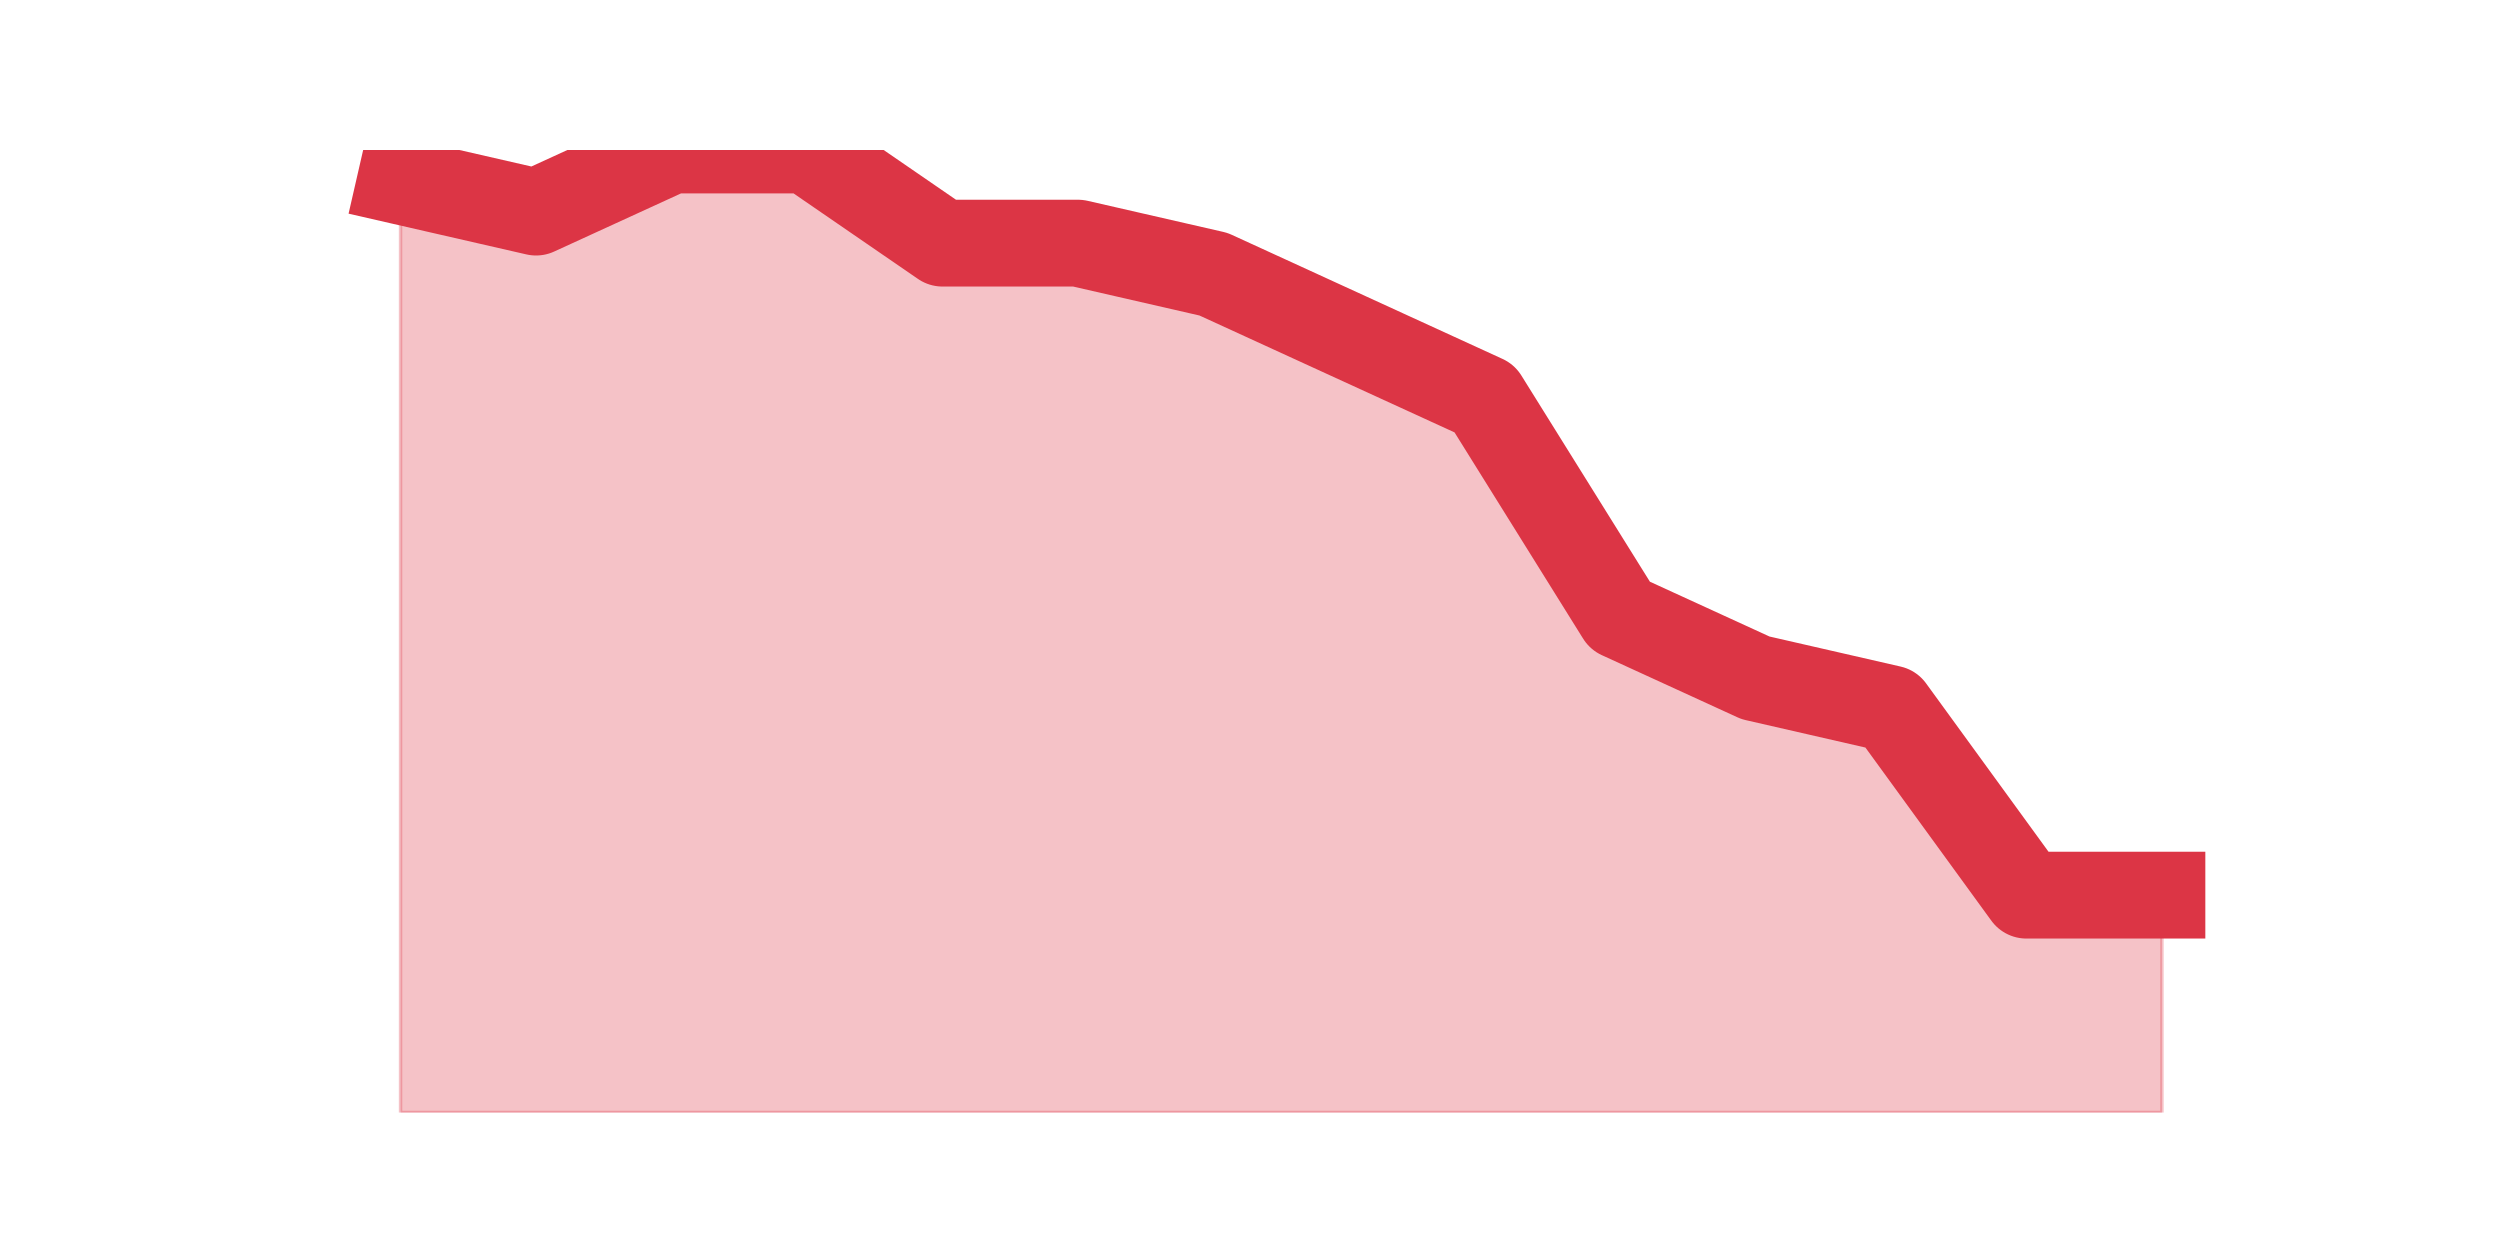
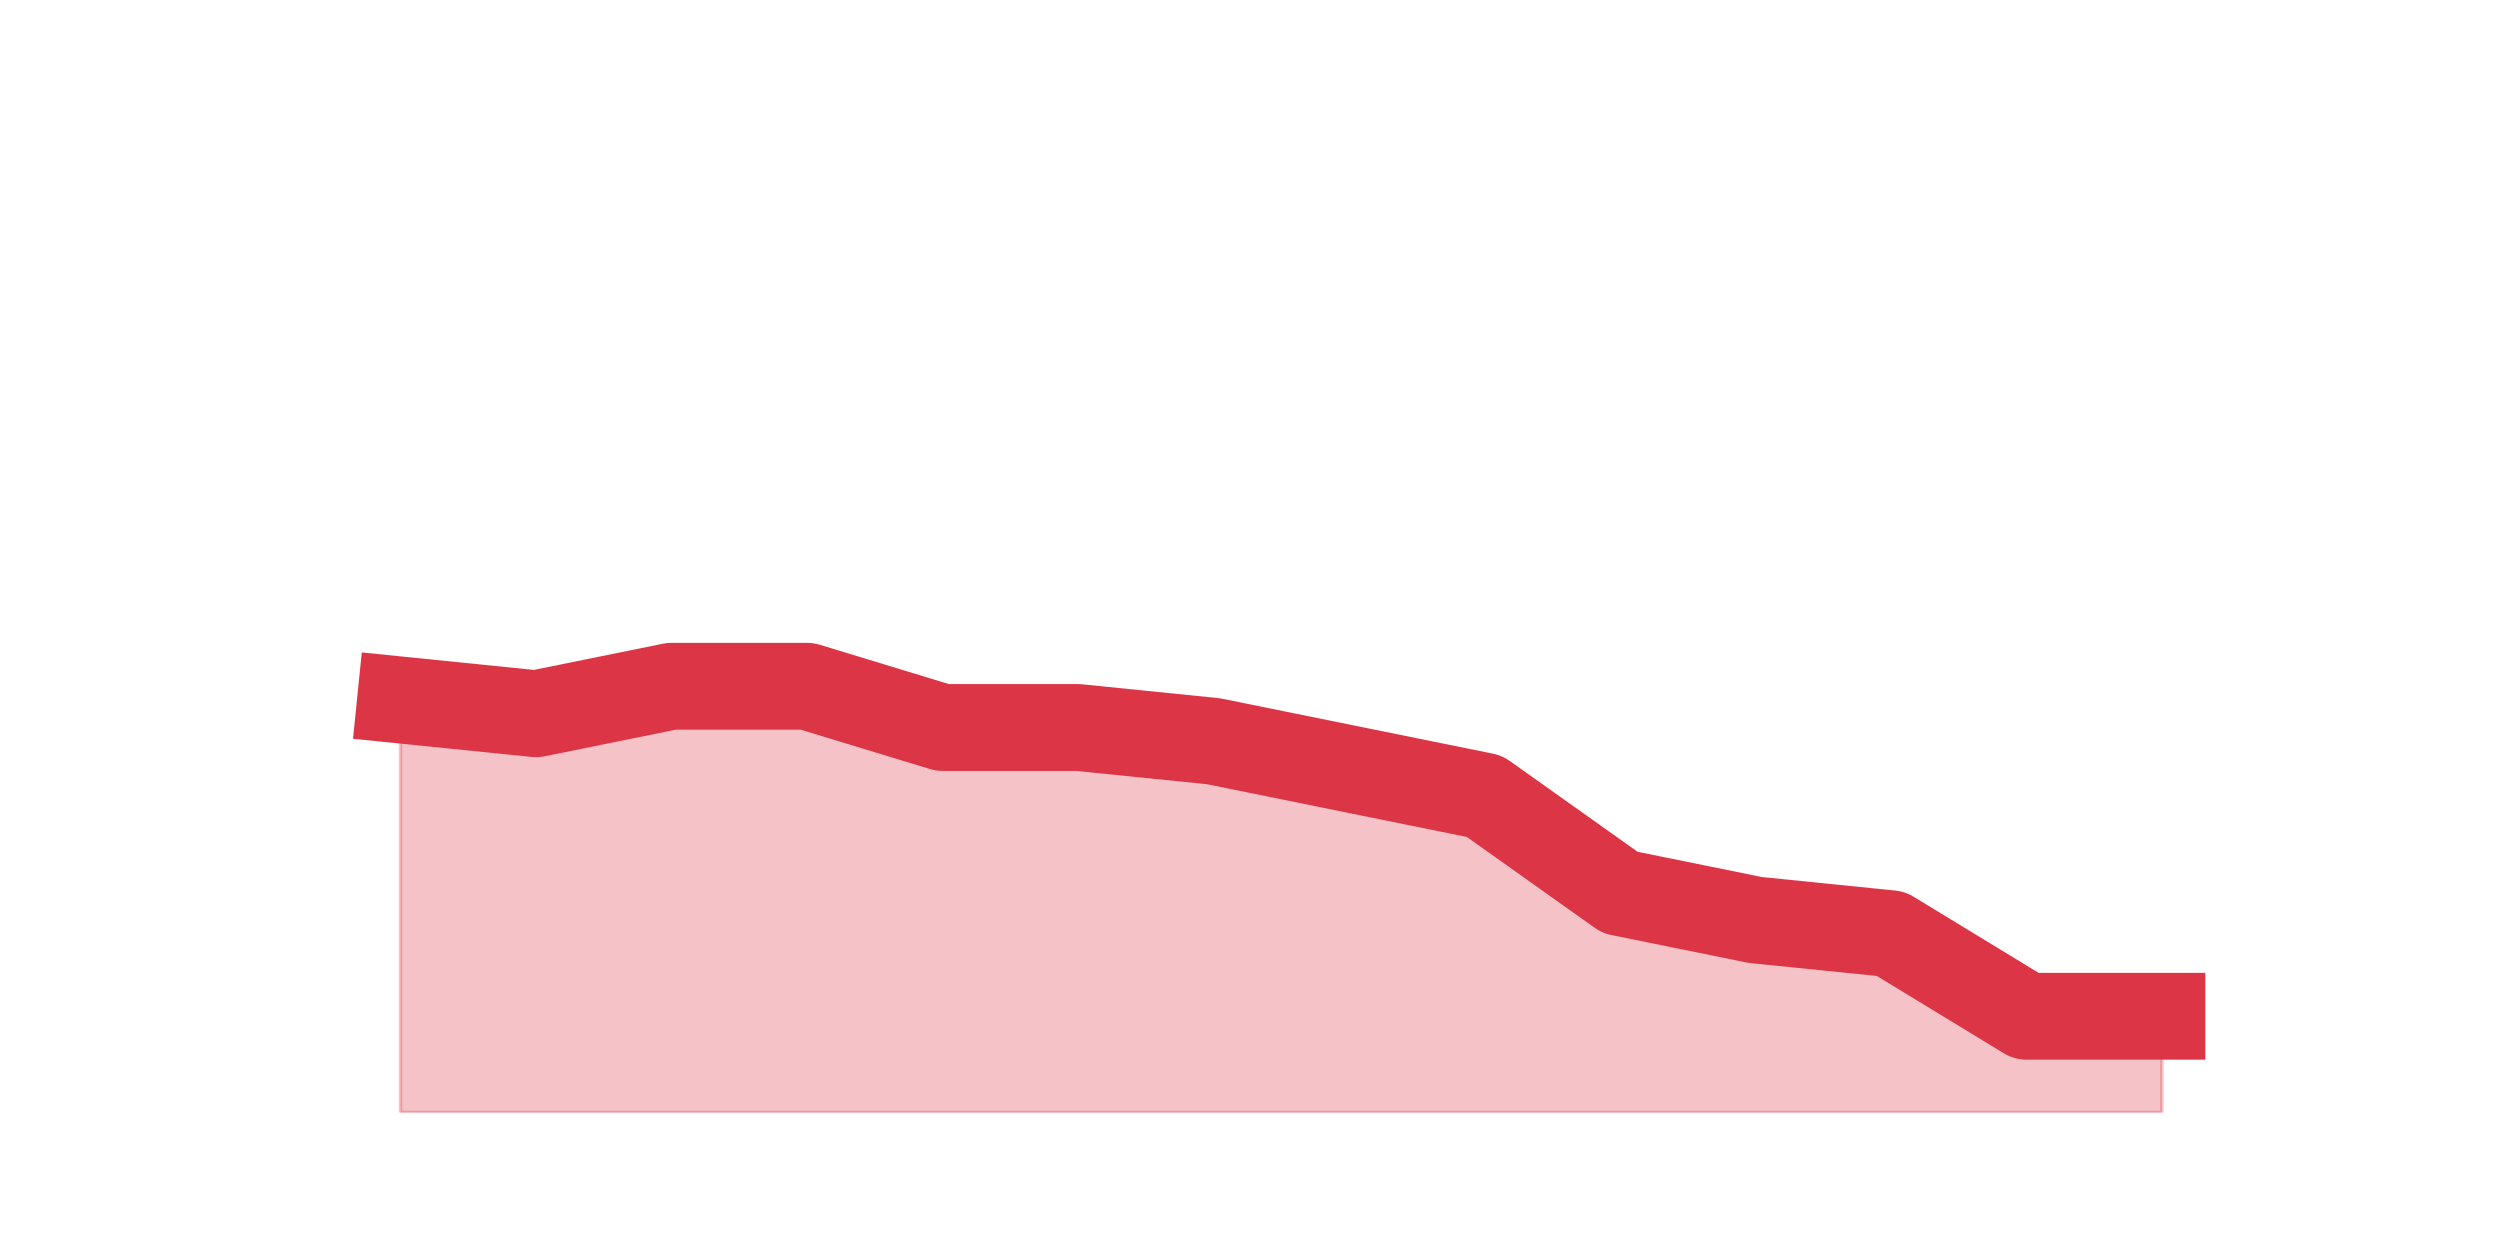
<svg xmlns="http://www.w3.org/2000/svg" xmlns:xlink="http://www.w3.org/1999/xlink" height="360pt" version="1.1" viewBox="0 0 720 360" width="720pt">
  <defs>
    <style type="text/css">*{stroke-linecap:butt;stroke-linejoin:round;}</style>
  </defs>
  <g id="figure_1">
    <g id="patch_1">
      <path d="M 0 360  L 720 360  L 720 0  L 0 0  z " style="fill:none;" />
    </g>
    <g id="axes_1">
      <g id="matplotlib.axis_1" />
      <g id="matplotlib.axis_2" />
      <g id="PolyCollection_1">
        <defs>
-           <path d="M 115.364 -307.858  L 115.364 -39.6  L 154.385 -39.6  L 193.406 -39.6  L 232.427 -39.6  L 271.448 -39.6  L 310.469 -39.6  L 349.49 -39.6  L 388.51 -39.6  L 427.531 -39.6  L 466.552 -39.6  L 505.573 -39.6  L 544.594 -39.6  L 583.615 -39.6  L 622.636 -39.6  L 622.636 -102.194  L 622.636 -102.194  L 583.615 -102.194  L 544.594 -155.845  L 505.573 -164.787  L 466.552 -182.671  L 427.531 -245.265  L 388.51 -263.148  L 349.49 -281.032  L 310.469 -289.974  L 271.448 -289.974  L 232.427 -316.8  L 193.406 -316.8  L 154.385 -298.916  L 115.364 -307.858  z " id="m4a9e28c52d" style="stroke:#dc3545;stroke-opacity:0.3;" />
+           <path d="M 115.364 -158.4  L 115.364 -39.6  L 154.385 -39.6  L 193.406 -39.6  L 232.427 -39.6  L 271.448 -39.6  L 310.469 -39.6  L 349.49 -39.6  L 388.51 -39.6  L 427.531 -39.6  L 466.552 -39.6  L 505.573 -39.6  L 544.594 -39.6  L 583.615 -39.6  L 622.636 -39.6  L 622.636 -67.32  L 622.636 -67.32  L 583.615 -67.32  L 544.594 -91.08  L 505.573 -95.04  L 466.552 -102.96  L 427.531 -130.68  L 388.51 -138.6  L 349.49 -146.52  L 310.469 -150.48  L 271.448 -150.48  L 232.427 -162.36  L 193.406 -162.36  L 154.385 -154.44  L 115.364 -158.4  z " id="m192b55750a" style="stroke:#dc3545;stroke-opacity:0.3;" />
        </defs>
-         <g clip-path="url(#pa5963bc61c)">
-           <use style="fill:#dc3545;fill-opacity:0.3;stroke:#dc3545;stroke-opacity:0.3;" x="0" xlink:href="#m4a9e28c52d" y="360" />
+         <g clip-path="url(#p72d2d6b1b5)">
+           <use style="fill:#dc3545;fill-opacity:0.3;stroke:#dc3545;stroke-opacity:0.3;" x="0" xlink:href="#m192b55750a" y="360" />
        </g>
      </g>
      <g id="line2d_1">
-         <path clip-path="url(#pa5963bc61c)" d="M 115.364 52.142  L 154.385 61.084  L 193.406 43.2  L 232.427 43.2  L 271.448 70.026  L 310.469 70.026  L 349.49 78.968  L 388.51 96.852  L 427.531 114.735  L 466.552 177.329  L 505.573 195.213  L 544.594 204.155  L 583.615 257.806  L 622.636 257.806  " style="fill:none;stroke:#dc3545;stroke-linecap:square;stroke-width:25;" />
+         <path clip-path="url(#p72d2d6b1b5)" d="M 115.364 201.6  L 154.385 205.56  L 193.406 197.64  L 232.427 197.64  L 271.448 209.52  L 310.469 209.52  L 349.49 213.48  L 388.51 221.4  L 427.531 229.32  L 466.552 257.04  L 505.573 264.96  L 544.594 268.92  L 583.615 292.68  L 622.636 292.68  " style="fill:none;stroke:#dc3545;stroke-linecap:square;stroke-width:25;" />
      </g>
    </g>
  </g>
  <defs>
-     <clipPath id="pa5963bc61c">
+     <clipPath id="p72d2d6b1b5">
      <rect height="277.2" width="558" x="90" y="43.2" />
    </clipPath>
  </defs>
</svg>
